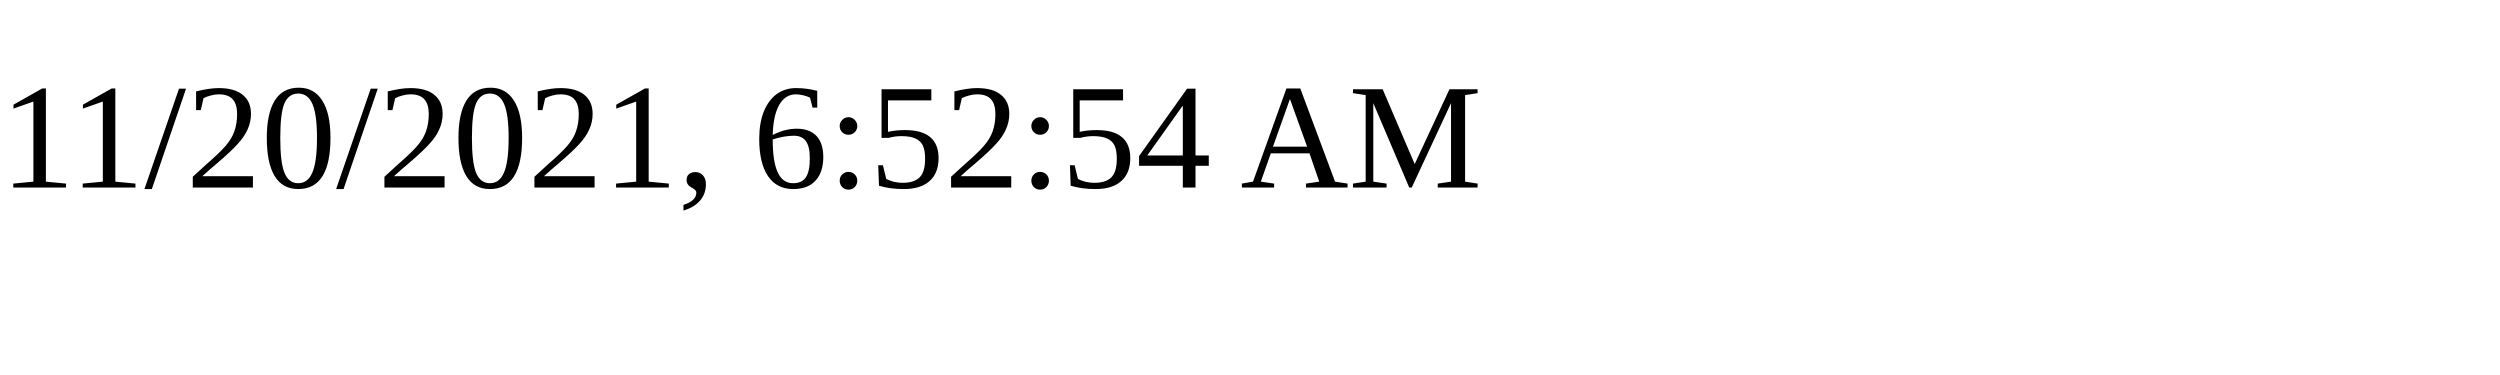
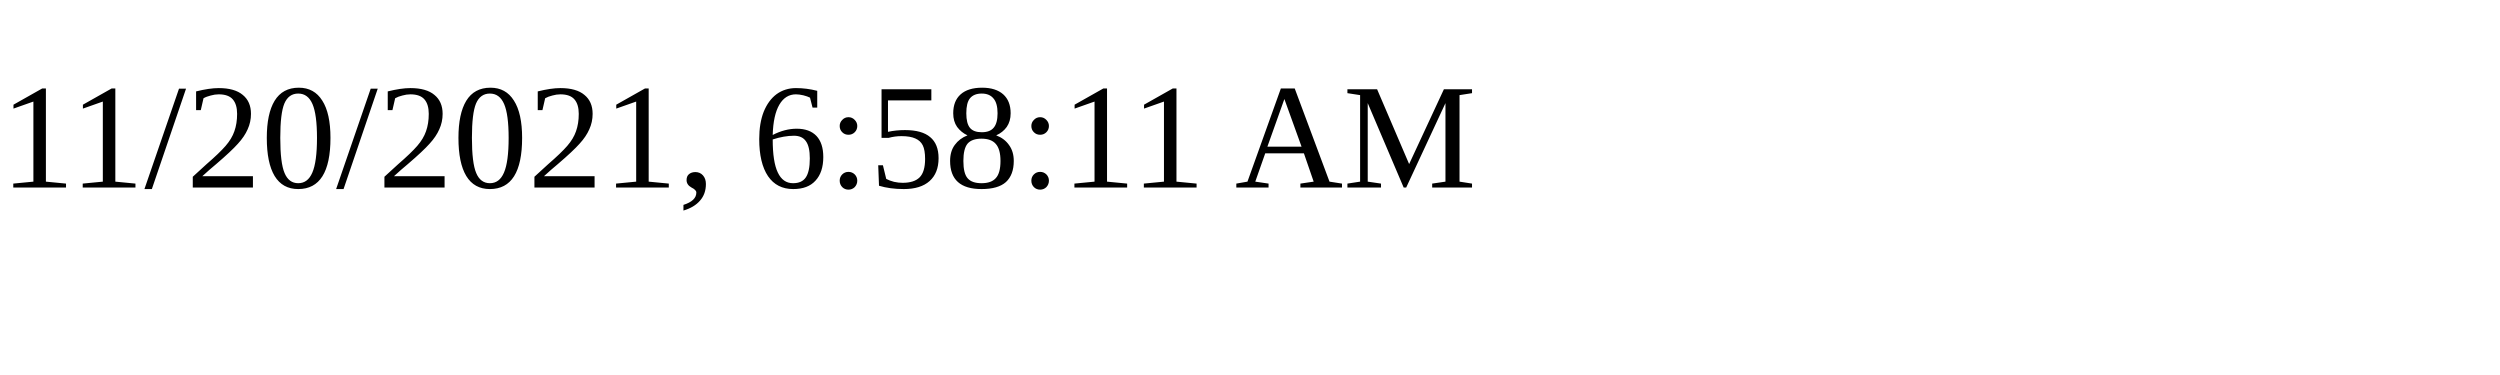
<svg xmlns="http://www.w3.org/2000/svg" height="30" width="200">
-   <text x="0" y="15">11/20/2021, 6:52:54 AM</text>
+   <text x="0" y="15">11/20/2021, 6:58:11 AM</text>
</svg>
